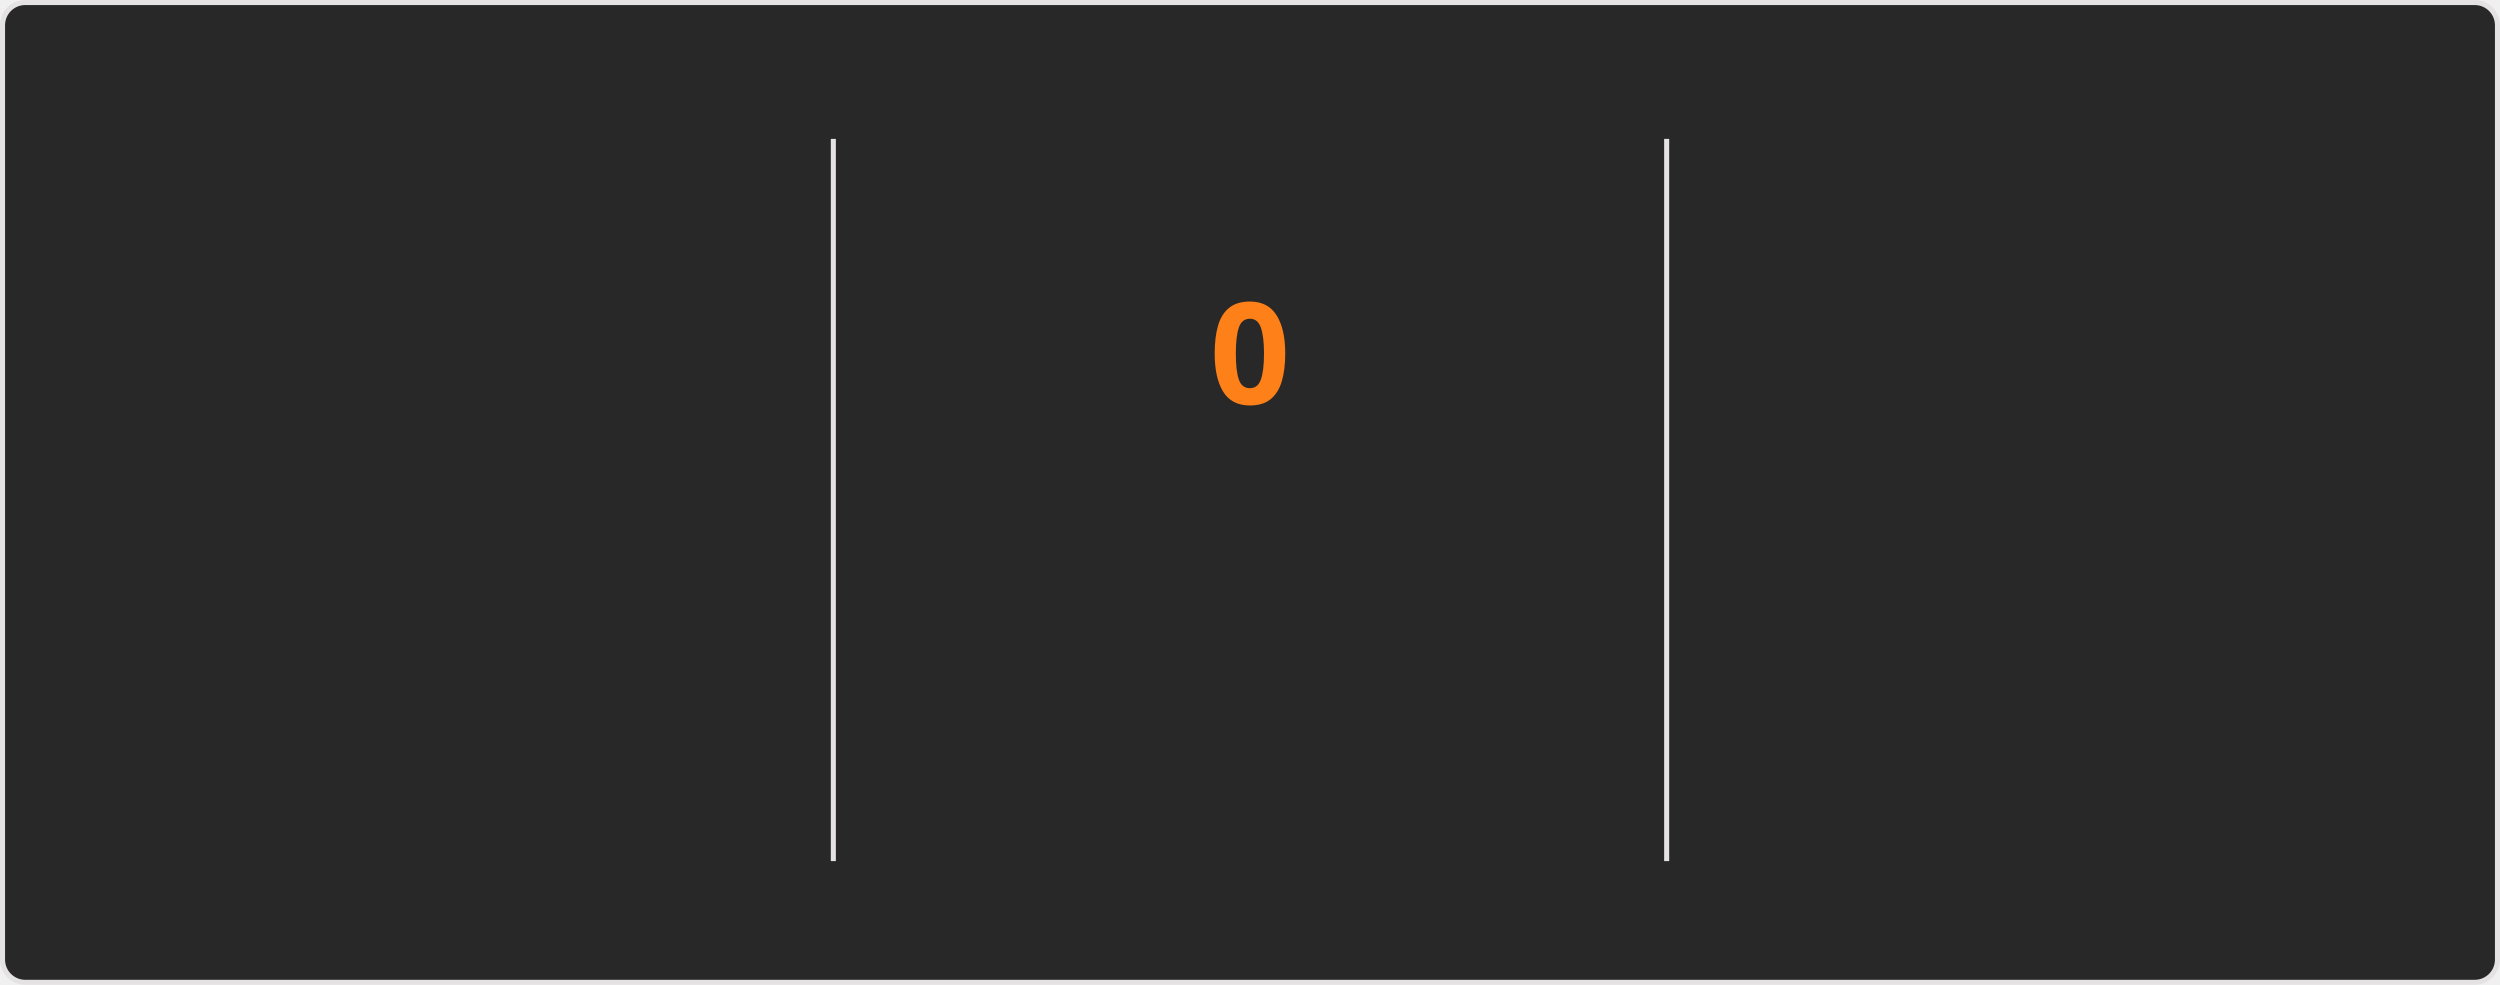
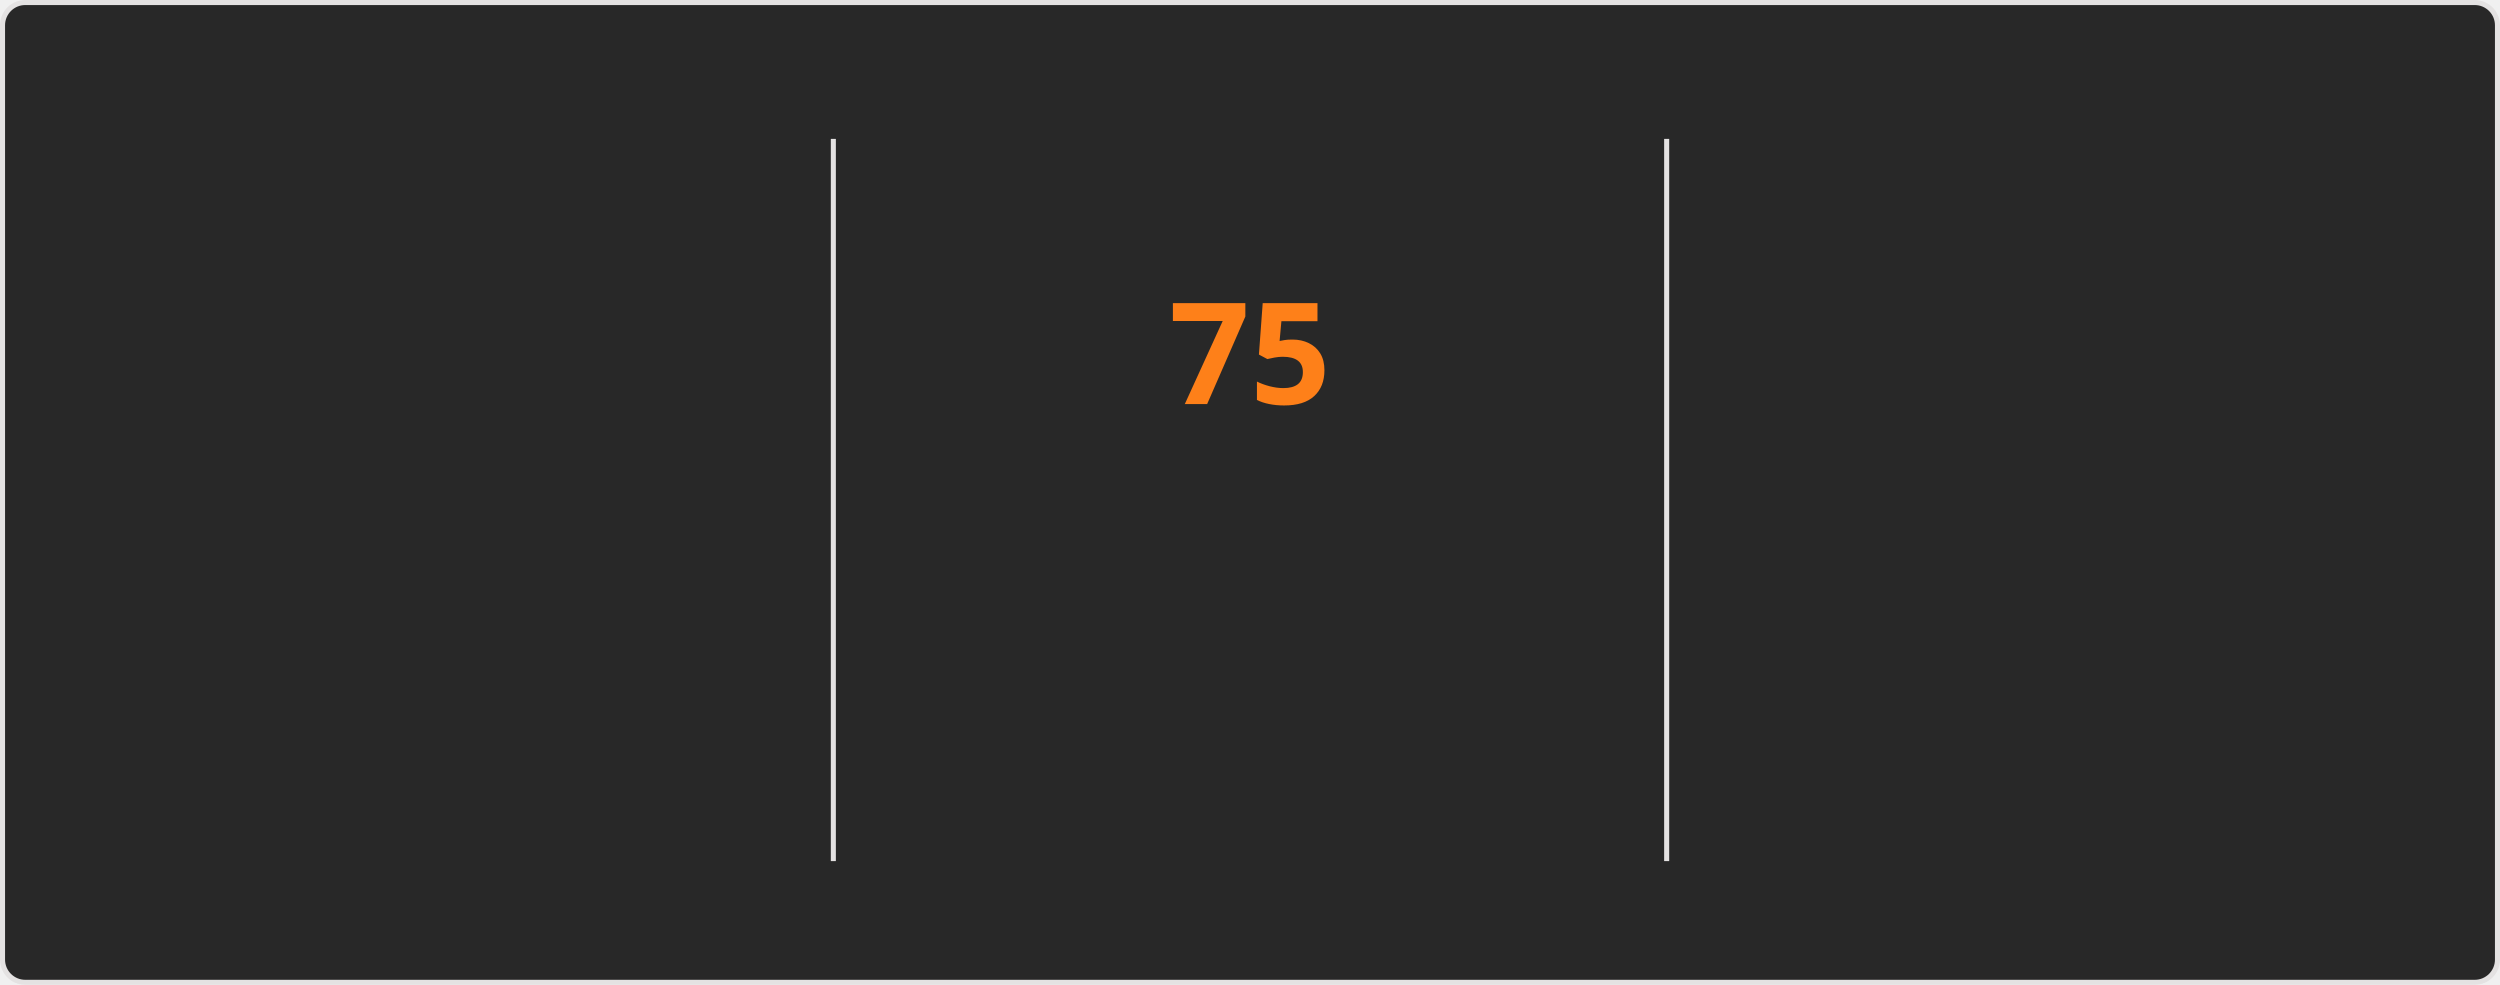
<svg xmlns="http://www.w3.org/2000/svg" style="isolation: isolate" viewBox="0 0 495 195" width="495px" height="195px" direction="ltr">
  <style>
    @keyframes currstreak {
      0% { font-size: 3px; opacity: 0.2; }
      80% { font-size: 34px; opacity: 1; }
      100% { font-size: 28px; opacity: 1; }
    }
    @keyframes fadein {
      0% { opacity: 0; }
      100% { opacity: 1; }
    }
    .big-number {
      font-family: "Segoe UI", Ubuntu, sans-serif;
      font-weight: 700;
      font-size: 28px;
      fill: #fabd2f;
    }
    .label {
      font-family: "Segoe UI", Ubuntu, sans-serif;
      font-weight: 400;
      font-size: 14px;
      fill: #fabd2f;
    }
    .range-text {
      font-family: "Segoe UI", Ubuntu, sans-serif;
      font-weight: 400;
      font-size: 12px;
      fill: #8ec07c;
    }
    .current-streak-num {
      font-family: "Segoe UI", Ubuntu, sans-serif;
      font-weight: 700;
      font-size: 28px;
      fill: #fe8019;
    }</style>
  <defs>
    <clipPath id="outer_rectangle">
      <rect width="495" height="195" rx="4.5" />
    </clipPath>
    <mask id="mask_out_ring_behind_fire">
      <rect width="495" height="195" fill="white" />
      <ellipse id="mask-ellipse" cx="247.5" cy="32" rx="13" ry="18" fill="black" />
    </mask>
  </defs>
  <g clip-path="url(#outer_rectangle)">
    <g style="isolation: isolate">
      <rect fill="#282828" rx="4.5" x="0.5" y="0.5" width="494" height="194" stroke="#e4e2e2" />
    </g>
    <g style="isolation: isolate">
      <line x1="165" y1="28" x2="165" y2="170" vector-effect="non-scaling-stroke" stroke-width="1" stroke="#e4e2e2" stroke-linejoin="miter" stroke-linecap="square" stroke-miterlimit="3" />
      <line x1="330" y1="28" x2="330" y2="170" vector-effect="non-scaling-stroke" stroke-width="1" stroke="#e4e2e2" stroke-linejoin="miter" stroke-linecap="square" stroke-miterlimit="3" />
    </g>
    <g style="isolation: isolate">
      <g transform="translate(82.5, 48)">
        <text x="0" y="32" stroke-width="0" text-anchor="middle" class="big-number" style="opacity: 0; animation: fadein 0.5s linear forwards 0.6s">
            5.9K
          </text>
      </g>
      <g transform="translate(82.5, 84)">
        <text x="0" y="32" stroke-width="0" text-anchor="middle" class="label" style="opacity: 0; animation: fadein 0.5s linear forwards 0.7s">
            Total Contributions
          </text>
      </g>
      <g transform="translate(82.5, 114)">
        <text x="0" y="32" stroke-width="0" text-anchor="middle" class="range-text" style="opacity: 0; animation: fadein 0.5s linear forwards 0.8s">
            Sep 21 - Present
          </text>
      </g>
    </g>
    <g style="isolation: isolate">
      <g mask="url(#mask_out_ring_behind_fire)">
        <circle cx="247.5" cy="71" r="40" fill="none" stroke="#fabd2f" stroke-width="5" style="opacity: 0; animation: fadein 0.5s linear forwards 0.4s" />
      </g>
      <g transform="translate(247.5, 19.5)" stroke-opacity="0" style="opacity: 0; animation: fadein 0.5s linear forwards 0.6s">
        <path d="M -12 -0.5 L 15 -0.5 L 15 23.5 L -12 23.5 L -12 -0.5 Z" fill="none" />
        <path d="M 1.5 0.67 C 1.5 0.67 2.24 3.32 2.24 5.47 C 2.24 7.53 0.89 9.2 -1.17 9.2 C -3.23 9.2 -4.79 7.53 -4.79 5.47 L -4.76 5.11 C -6.78 7.51 -8 10.62 -8 13.99 C -8 18.41 -4.42 22 0 22 C 4.42 22 8 18.41 8 13.99 C 8 8.6 5.41 3.79 1.5 0.67 Z M -0.29 19 C -2.07 19 -3.51 17.6 -3.51 15.86 C -3.51 14.24 -2.46 13.1 -0.7 12.74 C 1.07 12.38 2.9 11.53 3.92 10.16 C 4.31 11.45 4.51 12.81 4.51 14.2 C 4.51 16.85 2.36 19 -0.29 19 Z" fill="#fabd2f" stroke-opacity="0" />
      </g>
      <g transform="translate(247.5, 48)">
        <text x="0" y="32" stroke-width="0" text-anchor="middle" class="current-streak-num" style="animation: currstreak 0.6s linear forwards">
-             0
+             75
          </text>
      </g>
      <g transform="translate(247.5, 108)">
        <text x="0" y="32" stroke-width="0" text-anchor="middle" class="label" style="opacity: 0; animation: fadein 0.5s linear forwards 0.9s">
            Current Streak
          </text>
      </g>
      <g transform="translate(247.5, 145)">
        <text x="0" y="21" stroke-width="0" text-anchor="middle" class="range-text" style="opacity: 0; animation: fadein 0.5s linear forwards 0.9s">
-             0 days
+             Jul 12 - Sep 24
          </text>
      </g>
    </g>
    <g style="isolation: isolate">
      <g transform="translate(412.5, 48)">
        <text x="0" y="32" stroke-width="0" text-anchor="middle" class="big-number" style="opacity: 0; animation: fadein 0.5s linear forwards 1.2s">
-             74
+             75
          </text>
      </g>
      <g transform="translate(412.5, 84)">
        <text x="0" y="32" stroke-width="0" text-anchor="middle" class="label" style="opacity: 0; animation: fadein 0.5s linear forwards 1.3s">
            Longest Streak
          </text>
      </g>
      <g transform="translate(412.5, 114)">
        <text x="0" y="32" stroke-width="0" text-anchor="middle" class="range-text" style="opacity: 0; animation: fadein 0.5s linear forwards 1.4s">
-             Jul 12 - Sep 23
+             Jul 12 - Sep 24
          </text>
      </g>
    </g>
  </g>
</svg>
